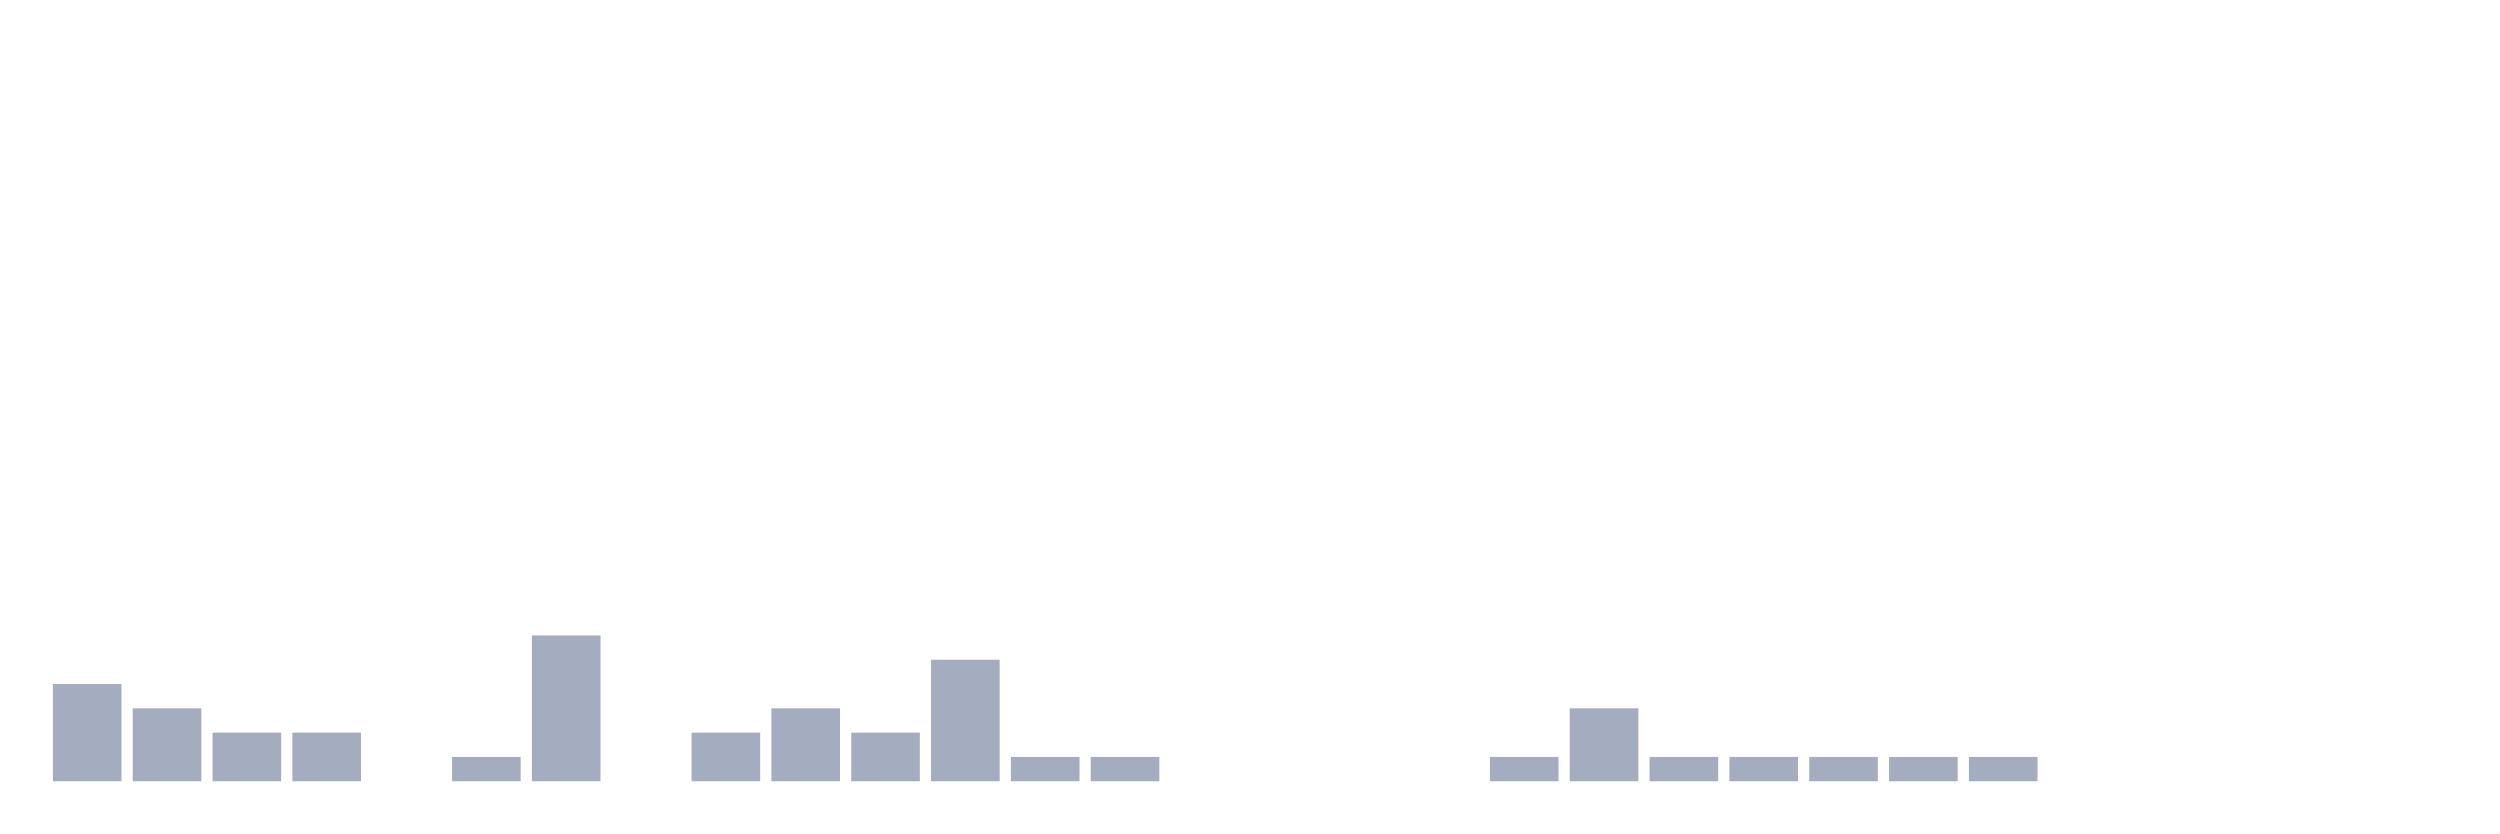
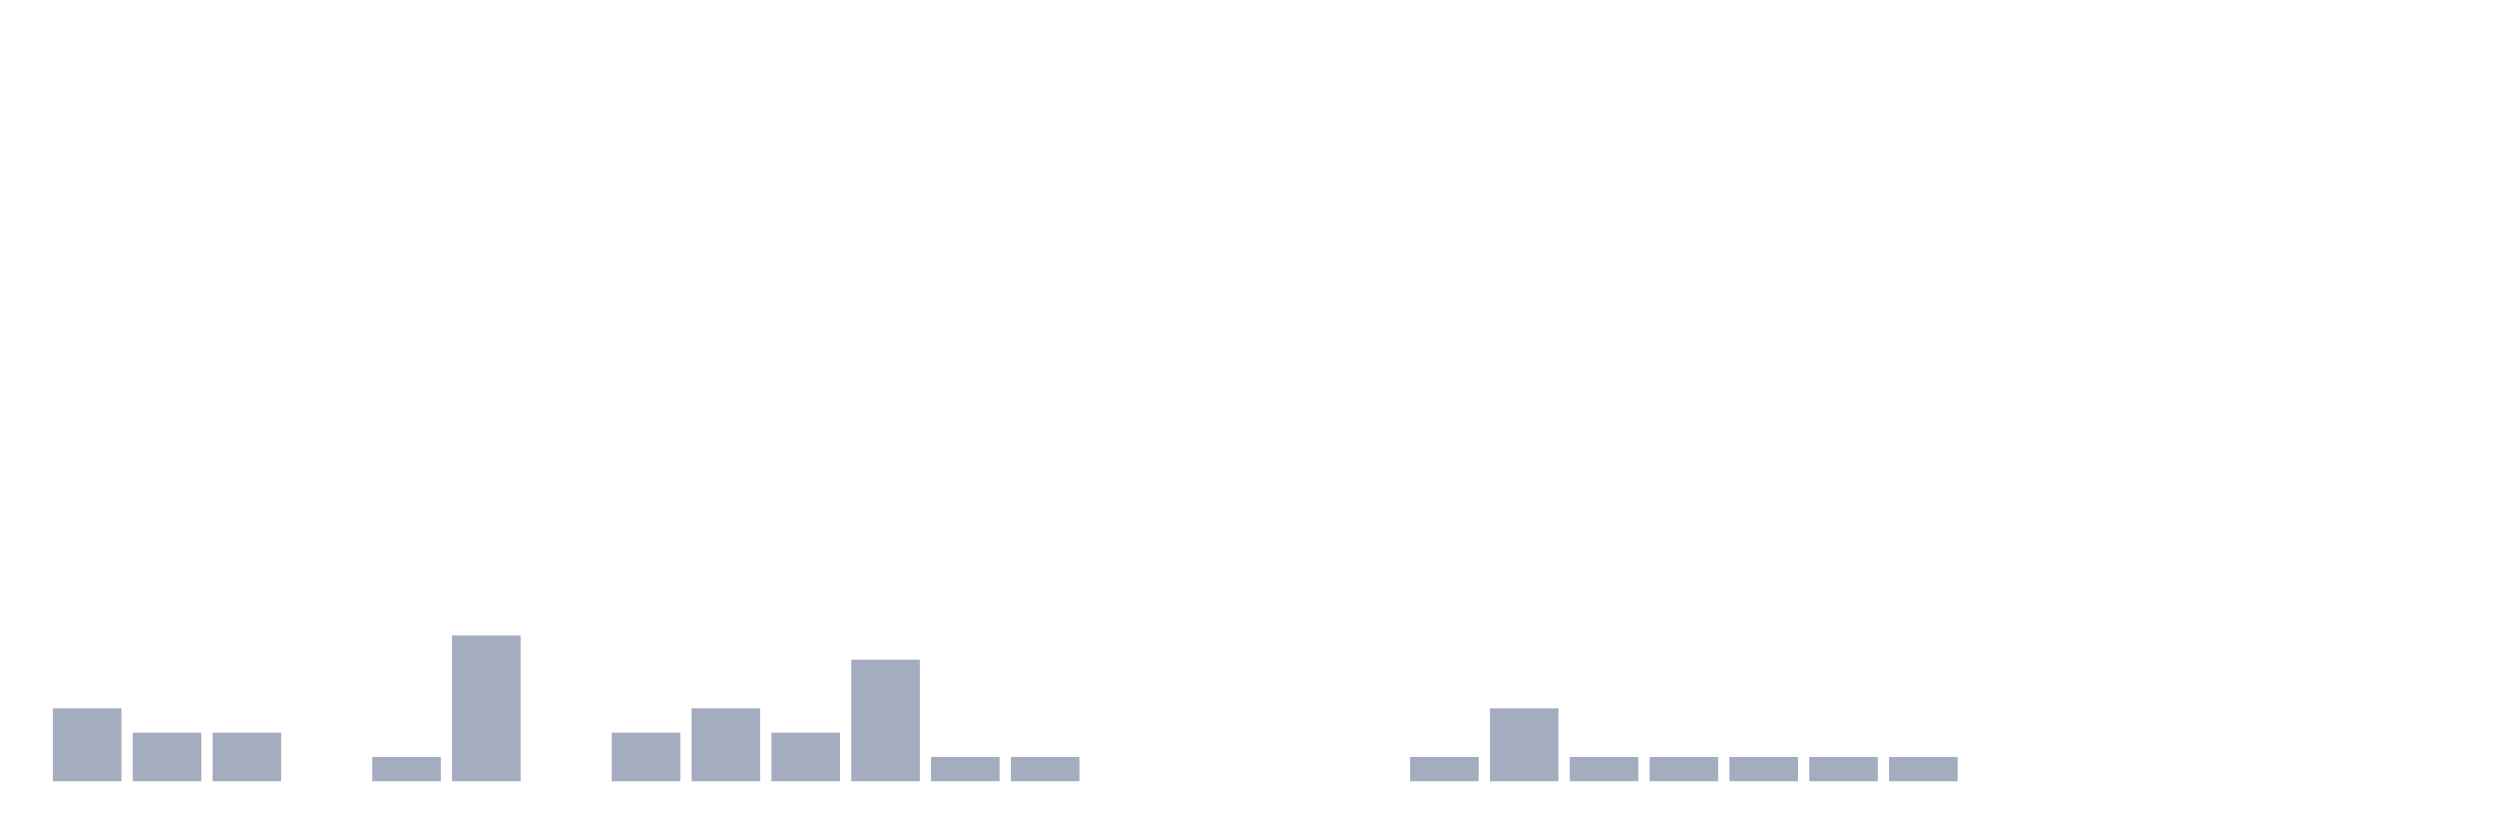
<svg xmlns="http://www.w3.org/2000/svg" viewBox="0 0 480 160">
  <g transform="translate(10,10)">
-     <rect class="bar" x="0.153" width="13.175" y="121.333" height="18.667" fill="rgb(164,173,192)" />
-     <rect class="bar" x="15.482" width="13.175" y="126" height="14" fill="rgb(164,173,192)" />
+     <rect class="bar" x="0.153" width="13.175" y="126" height="14" fill="rgb(164,173,192)" />
+     <rect class="bar" x="15.482" width="13.175" y="130.667" height="9.333" fill="rgb(164,173,192)" />
    <rect class="bar" x="30.81" width="13.175" y="130.667" height="9.333" fill="rgb(164,173,192)" />
-     <rect class="bar" x="46.138" width="13.175" y="130.667" height="9.333" fill="rgb(164,173,192)" />
-     <rect class="bar" x="61.466" width="13.175" y="140" height="0" fill="rgb(164,173,192)" />
-     <rect class="bar" x="76.794" width="13.175" y="135.333" height="4.667" fill="rgb(164,173,192)" />
-     <rect class="bar" x="92.123" width="13.175" y="112" height="28" fill="rgb(164,173,192)" />
-     <rect class="bar" x="107.451" width="13.175" y="140" height="0" fill="rgb(164,173,192)" />
-     <rect class="bar" x="122.779" width="13.175" y="130.667" height="9.333" fill="rgb(164,173,192)" />
-     <rect class="bar" x="138.107" width="13.175" y="126" height="14" fill="rgb(164,173,192)" />
-     <rect class="bar" x="153.436" width="13.175" y="130.667" height="9.333" fill="rgb(164,173,192)" />
-     <rect class="bar" x="168.764" width="13.175" y="116.667" height="23.333" fill="rgb(164,173,192)" />
+     <rect class="bar" x="46.138" width="13.175" y="140" height="0" fill="rgb(164,173,192)" />
+     <rect class="bar" x="61.466" width="13.175" y="135.333" height="4.667" fill="rgb(164,173,192)" />
+     <rect class="bar" x="76.794" width="13.175" y="112" height="28" fill="rgb(164,173,192)" />
+     <rect class="bar" x="92.123" width="13.175" y="140" height="0" fill="rgb(164,173,192)" />
+     <rect class="bar" x="107.451" width="13.175" y="130.667" height="9.333" fill="rgb(164,173,192)" />
+     <rect class="bar" x="122.779" width="13.175" y="126" height="14" fill="rgb(164,173,192)" />
+     <rect class="bar" x="138.107" width="13.175" y="130.667" height="9.333" fill="rgb(164,173,192)" />
+     <rect class="bar" x="153.436" width="13.175" y="116.667" height="23.333" fill="rgb(164,173,192)" />
+     <rect class="bar" x="168.764" width="13.175" y="135.333" height="4.667" fill="rgb(164,173,192)" />
    <rect class="bar" x="184.092" width="13.175" y="135.333" height="4.667" fill="rgb(164,173,192)" />
-     <rect class="bar" x="199.42" width="13.175" y="135.333" height="4.667" fill="rgb(164,173,192)" />
+     <rect class="bar" x="199.42" width="13.175" y="140" height="0" fill="rgb(164,173,192)" />
    <rect class="bar" x="214.748" width="13.175" y="140" height="0" fill="rgb(164,173,192)" />
    <rect class="bar" x="230.077" width="13.175" y="140" height="0" fill="rgb(164,173,192)" />
    <rect class="bar" x="245.405" width="13.175" y="140" height="0" fill="rgb(164,173,192)" />
-     <rect class="bar" x="260.733" width="13.175" y="140" height="0" fill="rgb(164,173,192)" />
-     <rect class="bar" x="276.061" width="13.175" y="135.333" height="4.667" fill="rgb(164,173,192)" />
-     <rect class="bar" x="291.39" width="13.175" y="126" height="14" fill="rgb(164,173,192)" />
+     <rect class="bar" x="260.733" width="13.175" y="135.333" height="4.667" fill="rgb(164,173,192)" />
+     <rect class="bar" x="276.061" width="13.175" y="126" height="14" fill="rgb(164,173,192)" />
+     <rect class="bar" x="291.39" width="13.175" y="135.333" height="4.667" fill="rgb(164,173,192)" />
    <rect class="bar" x="306.718" width="13.175" y="135.333" height="4.667" fill="rgb(164,173,192)" />
    <rect class="bar" x="322.046" width="13.175" y="135.333" height="4.667" fill="rgb(164,173,192)" />
    <rect class="bar" x="337.374" width="13.175" y="135.333" height="4.667" fill="rgb(164,173,192)" />
    <rect class="bar" x="352.702" width="13.175" y="135.333" height="4.667" fill="rgb(164,173,192)" />
-     <rect class="bar" x="368.031" width="13.175" y="135.333" height="4.667" fill="rgb(164,173,192)" />
+     <rect class="bar" x="368.031" width="13.175" y="140" height="0" fill="rgb(164,173,192)" />
    <rect class="bar" x="383.359" width="13.175" y="140" height="0" fill="rgb(164,173,192)" />
    <rect class="bar" x="398.687" width="13.175" y="140" height="0" fill="rgb(164,173,192)" />
    <rect class="bar" x="414.015" width="13.175" y="140" height="0" fill="rgb(164,173,192)" />
    <rect class="bar" x="429.344" width="13.175" y="140" height="0" fill="rgb(164,173,192)" />
    <rect class="bar" x="444.672" width="13.175" y="140" height="0" fill="rgb(164,173,192)" />
  </g>
</svg>
